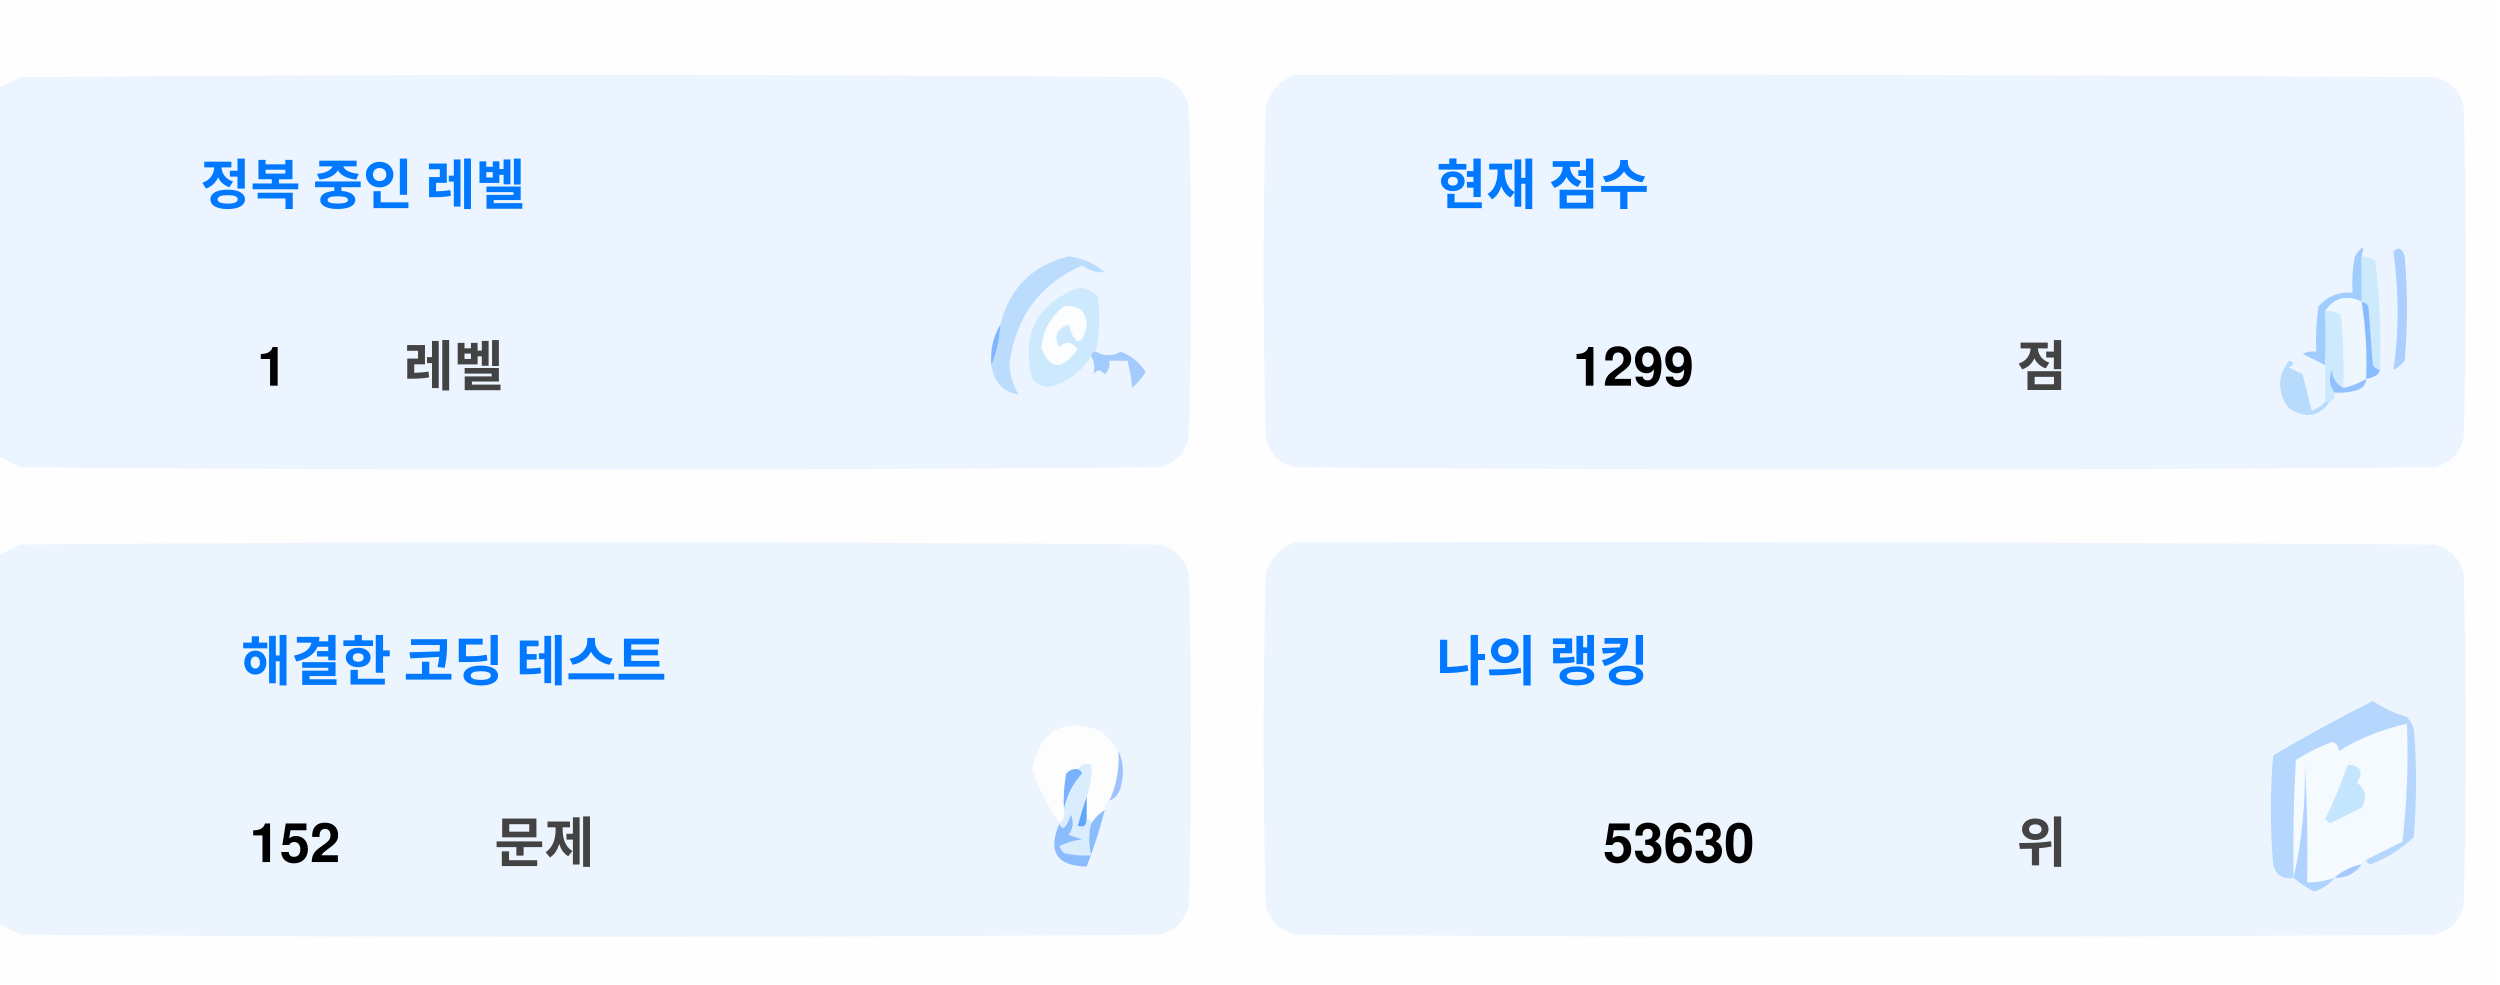
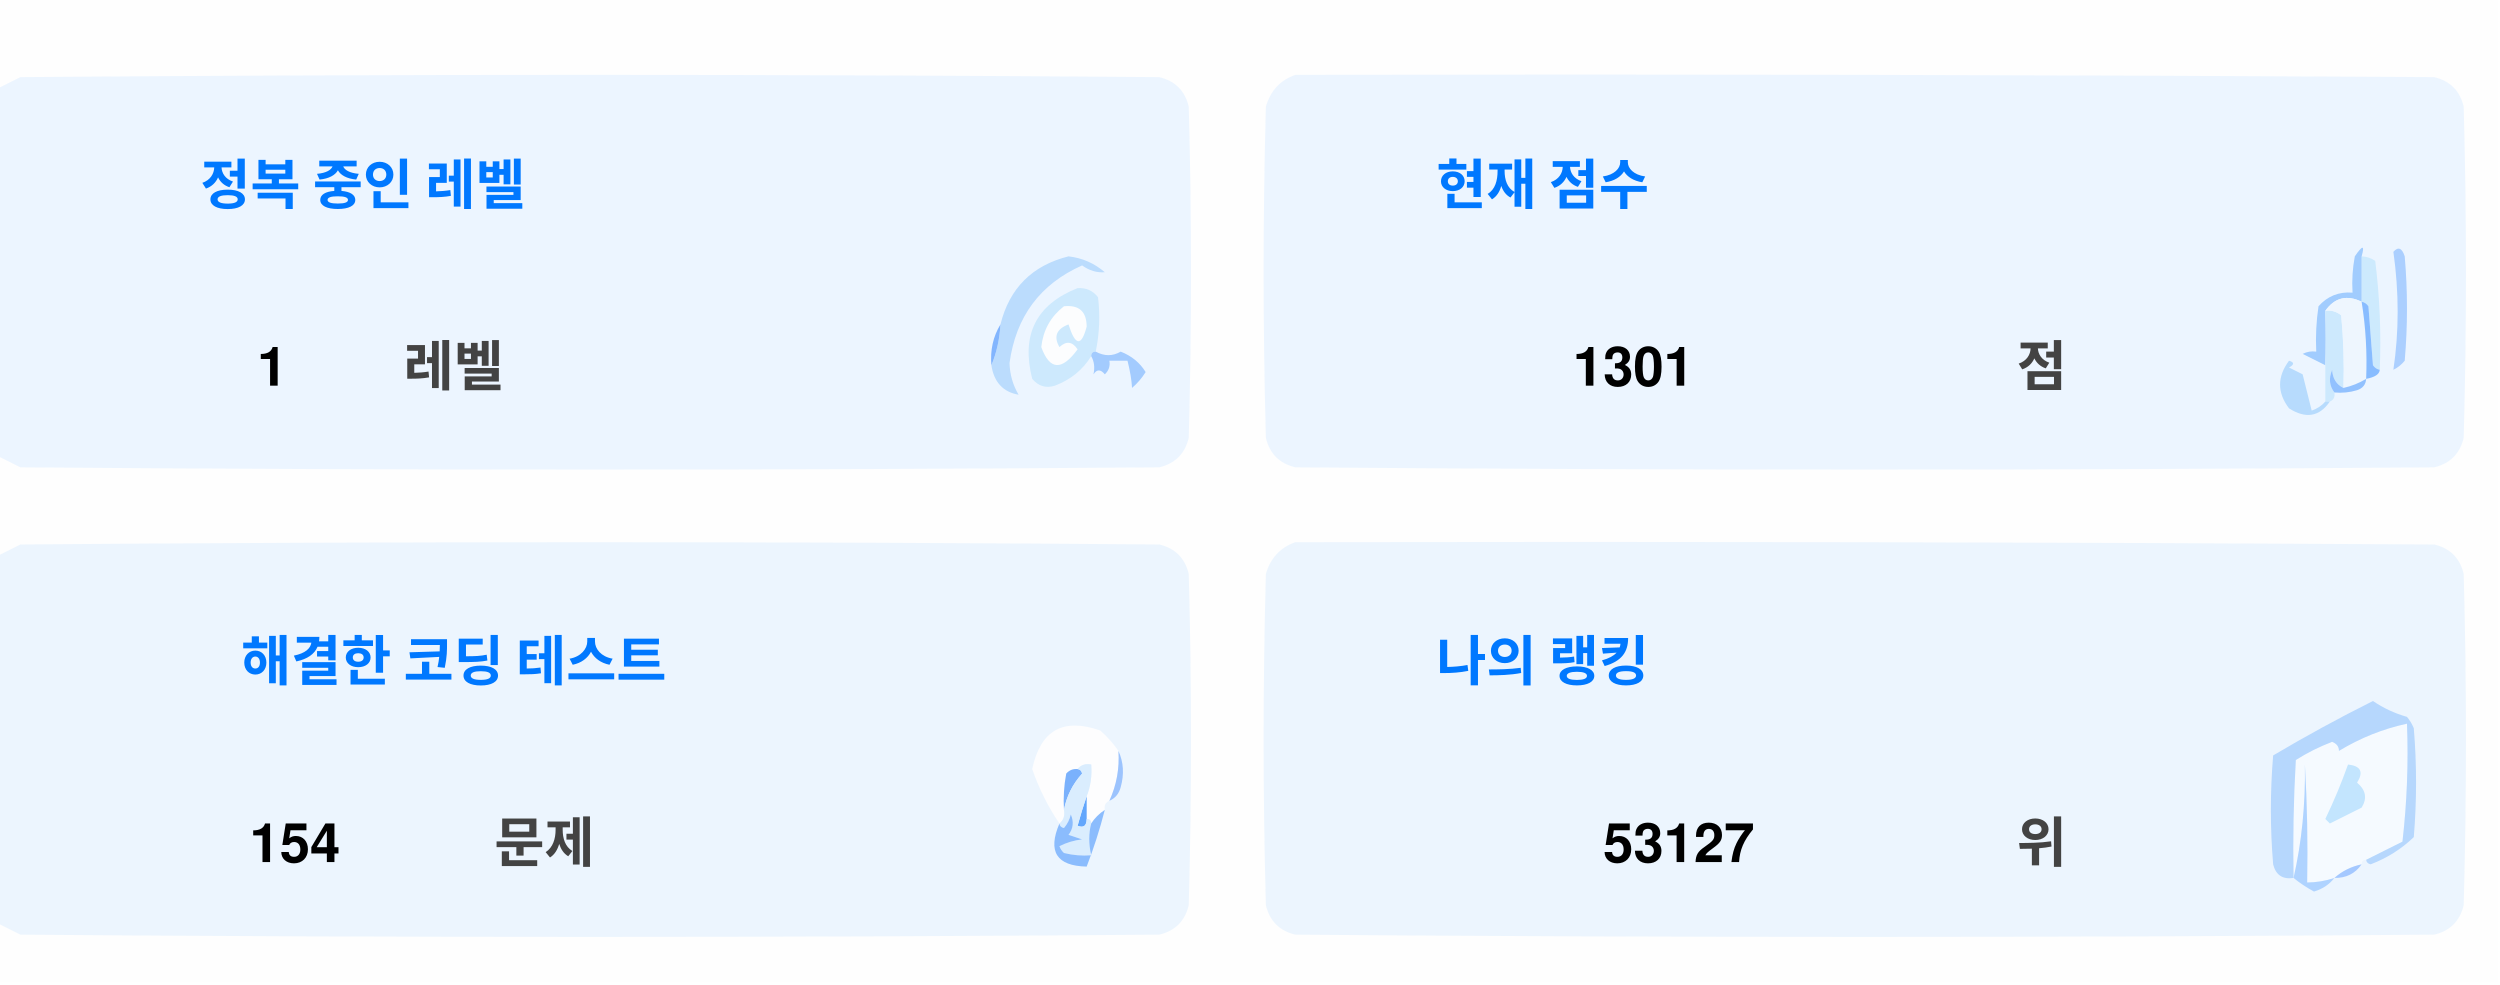
<svg xmlns="http://www.w3.org/2000/svg" version="1.1" width="551px" height="217px" style="shape-rendering:geometricPrecision; text-rendering:geometricPrecision; image-rendering:optimizeQuality; fill-rule:evenodd; clip-rule:evenodd">
  <style>.title {fill: #434343;font-size: 1rem;line-height: 1.5rem;font-weight: bold;font-family: -apple-system, BlinkMacSystemFont, Segoe UI, Helvetica, Arial, sans-serif, Apple Color Emoji, Segoe UI Emoji;}.desc {fill: #434343;font-size: 2.5rem;font-weight: bold;line-height: 1.5rem;font-family: -apple-system, BlinkMacSystemFont, Segoe UI, Helvetica, Arial, sans-serif, Apple Color Emoji, Segoe UI Emoji;}.desc-2 {fill: #434343;font-size: 1rem;font-weight: bold;line-height: 1.5rem;font-family: -apple-system, BlinkMacSystemFont, Segoe UI, Helvetica, Arial, sans-serif, Apple Color Emoji, Segoe UI Emoji;}.text, .desc {animation: twinkling 4s ease-in-out infinite;}@keyframes twinkling {40% { opacity: 1; }50% { opacity: 0.5; }60% { opacity: 1; }70% { opacity: 0.5; }80% { opacity: 1; }}</style>
  <g>
    <path style="opacity:1" fill="#fefefe" d="M -0.5,-0.5 C 183.167,-0.5 366.833,-0.5 550.5,-0.5C 550.5,71.833 550.5,144.167 550.5,216.5C 366.833,216.5 183.167,216.5 -0.5,216.5C -0.5,212.167 -0.5,207.833 -0.5,203.5C 1.14,204.32 2.807,205.153 4.5,206C 88.167,206.667 171.833,206.667 255.5,206C 259,205.167 261.167,203 262,199.5C 262.667,175.167 262.667,150.833 262,126.5C 261.167,123 259,120.833 255.5,120C 171.833,119.333 88.167,119.333 4.5,120C 2.807,120.847 1.14,121.68 -0.5,122.5C -0.5,115.167 -0.5,107.833 -0.5,100.5C 1.14,101.32 2.807,102.153 4.5,103C 88.167,103.667 171.833,103.667 255.5,103C 259,102.167 261.167,100 262,96.5C 262.667,72.167 262.667,47.833 262,23.5C 261.167,20 259,17.833 255.5,17C 171.833,16.333 88.167,16.333 4.5,17C 2.807,17.847 1.14,18.68 -0.5,19.5C -0.5,12.833 -0.5,6.167 -0.5,-0.5 Z" />
  </g>
  <g>
    <path style="opacity:1" fill="#ecf5ff" d="M -0.5,100.5 C -0.5,73.5 -0.5,46.5 -0.5,19.5C 1.14,18.68 2.807,17.847 4.5,17C 88.167,16.333 171.833,16.333 255.5,17C 259,17.833 261.167,20 262,23.5C 262.667,47.833 262.667,72.167 262,96.5C 261.167,100 259,102.167 255.5,103C 171.833,103.667 88.167,103.667 4.5,103C 2.807,102.153 1.14,101.32 -0.5,100.5 Z" />
  </g>
  <g>
    <path style="opacity:1" fill="#ecf5ff" d="M 285.5,16.5 C 369.167,16.333 452.834,16.5 536.5,17C 540,17.833 542.167,20 543,23.5C 543.667,47.833 543.667,72.167 543,96.5C 542.167,100 540,102.167 536.5,103C 452.833,103.667 369.167,103.667 285.5,103C 282,102.167 279.833,100 279,96.5C 278.333,72.167 278.333,47.833 279,23.5C 280.018,19.985 282.185,17.652 285.5,16.5 Z" />
  </g>
  <g>
    <path style="opacity:1" fill="#cdeafd" d="M 520.5,56.5 C 521.583,56.539 522.583,56.873 523.5,57.5C 524.498,65.472 524.831,73.472 524.5,81.5C 523.883,81.389 523.383,81.056 523,80.5C 522.667,76.167 522.333,71.833 522,67.5C 521.617,66.944 521.117,66.611 520.5,66.5C 520.5,63.167 520.5,59.833 520.5,56.5 Z" />
  </g>
  <g>
    <path style="opacity:1" fill="#abcfff" d="M 527.5,55.5 C 528.566,54.308 529.399,54.641 530,56.5C 530.667,64.167 530.667,71.833 530,79.5C 529.311,80.357 528.478,81.023 527.5,81.5C 528.758,73.08 528.758,64.414 527.5,55.5 Z" />
  </g>
  <g>
    <path style="opacity:1" fill="#bbdcfd" d="M 218.5,80.5 C 219.657,77.727 220.324,74.727 220.5,71.5C 222.49,63.51 227.49,58.51 235.5,56.5C 238.528,56.847 241.194,58.014 243.5,60C 241.744,60.141 240.078,59.641 238.5,58.5C 229.247,62.607 223.914,69.773 222.5,80C 222.565,82.526 223.232,84.859 224.5,87C 221.07,86.397 219.07,84.231 218.5,80.5 Z" />
  </g>
  <g>
    <path style="opacity:1" fill="#cde9fd" d="M 241.5,77.5 C 240.833,77.5 240.5,77.833 240.5,78.5C 238.628,81.529 235.961,83.695 232.5,85C 230.536,85.624 228.869,85.124 227.5,83.5C 225.021,73.791 228.354,67.124 237.5,63.5C 239.374,63.39 240.874,64.056 242,65.5C 242.497,69.524 242.331,73.524 241.5,77.5 Z" />
  </g>
  <g>
    <path style="opacity:1" fill="#fcfdfe" d="M 234.5,67.5 C 237.826,67.162 239.493,68.662 239.5,72C 238.334,76.434 237,76.267 235.5,71.5C 232.832,72.515 232.166,74.182 233.5,76.5C 235.017,75.089 236.351,75.256 237.5,77C 234.006,81.771 231.34,81.605 229.5,76.5C 229.904,72.771 231.571,69.771 234.5,67.5 Z" />
  </g>
  <g>
    <path style="opacity:1" fill="#a1ccfe" d="M 520.5,56.5 C 520.5,59.833 520.5,63.167 520.5,66.5C 517.238,64.922 514.572,65.589 512.5,68.5C 512.617,72.81 512.617,76.81 512.5,80.5C 510.86,79.68 509.193,78.847 507.5,78C 508.448,77.517 509.448,77.35 510.5,77.5C 510.335,74.15 510.502,70.817 511,67.5C 512.995,65.253 515.495,64.253 518.5,64.5C 518.336,61.813 518.503,59.146 519,56.5C 520.731,53.969 521.231,53.969 520.5,56.5 Z" />
  </g>
  <g>
    <path style="opacity:1" fill="#cde9fd" d="M 512.5,68.5 C 513.822,68.33 514.989,68.663 516,69.5C 516.499,74.823 516.666,80.156 516.5,85.5C 514.955,84.77 514.122,83.437 514,81.5C 513.22,83.387 513.387,85.054 514.5,86.5C 514.672,87.492 514.338,88.158 513.5,88.5C 513.167,88.5 512.833,88.5 512.5,88.5C 512.5,85.833 512.5,83.167 512.5,80.5C 512.617,76.81 512.617,72.81 512.5,68.5 Z" />
  </g>
  <g>
    <path style="opacity:1" fill="#eef6fe" d="M 520.5,66.5 C 521.407,72.106 521.74,77.773 521.5,83.5C 519.95,84.441 518.284,85.108 516.5,85.5C 516.666,80.156 516.499,74.823 516,69.5C 514.989,68.663 513.822,68.33 512.5,68.5C 514.572,65.589 517.238,64.922 520.5,66.5 Z" />
  </g>
  <g>
    <path style="opacity:1" fill="#88bcff" d="M 520.5,66.5 C 521.117,66.611 521.617,66.944 522,67.5C 522.333,71.833 522.667,76.167 523,80.5C 523.383,81.056 523.883,81.389 524.5,81.5C 524.445,82.469 523.445,83.136 521.5,83.5C 521.74,77.773 521.407,72.106 520.5,66.5 Z" />
  </g>
  <g>
    <path style="opacity:1" fill="#82b5fe" d="M 220.5,71.5 C 220.324,74.727 219.657,77.727 218.5,80.5C 218.215,77.171 218.882,74.171 220.5,71.5 Z" />
  </g>
  <g>
    <path style="opacity:1" fill="#a3cbfe" d="M 240.5,78.5 C 240.5,77.833 240.833,77.5 241.5,77.5C 243.391,78.536 245.224,78.536 247,77.5C 249.391,78.429 251.225,79.929 252.5,82C 251.681,83.319 250.681,84.486 249.5,85.5C 249.409,83.777 249.075,81.777 248.5,79.5C 247.167,79.5 245.833,79.5 244.5,79.5C 244.719,80.675 244.386,81.675 243.5,82.5C 242.575,81.359 241.741,81.359 241,82.5C 241.331,80.981 241.164,79.648 240.5,78.5 Z" />
  </g>
  <g>
    <path style="opacity:1" fill="#b7dbfd" d="M 512.5,88.5 C 512.833,88.5 513.167,88.5 513.5,88.5C 511.199,91.857 508.199,92.357 504.5,90C 501.872,86.535 501.872,83.035 504.5,79.5C 505.696,79.846 505.696,80.346 504.5,81C 505.5,81.5 506.5,82 507.5,82.5C 508.167,85.167 508.833,87.833 509.5,90.5C 510.739,90.058 511.739,89.391 512.5,88.5 Z" />
  </g>
  <g>
    <path style="opacity:1" fill="#92c1fe" d="M 516.5,85.5 C 518.284,85.108 519.95,84.441 521.5,83.5C 521.423,84.75 520.756,85.583 519.5,86C 517.866,86.493 516.199,86.66 514.5,86.5C 513.387,85.054 513.22,83.387 514,81.5C 514.122,83.437 514.955,84.77 516.5,85.5 Z" />
  </g>
  <g>
    <path style="opacity:1" fill="#ecf5fe" d="M -0.5,203.5 C -0.5,176.5 -0.5,149.5 -0.5,122.5C 1.14,121.68 2.807,120.847 4.5,120C 88.167,119.333 171.833,119.333 255.5,120C 259,120.833 261.167,123 262,126.5C 262.667,150.833 262.667,175.167 262,199.5C 261.167,203 259,205.167 255.5,206C 171.833,206.667 88.167,206.667 4.5,206C 2.807,205.153 1.14,204.32 -0.5,203.5 Z" />
  </g>
  <g>
    <path style="opacity:1" fill="#ecf5fe" d="M 285.5,119.5 C 369.167,119.333 452.834,119.5 536.5,120C 540,120.833 542.167,123 543,126.5C 543.667,150.833 543.667,175.167 543,199.5C 542.167,203 540,205.167 536.5,206C 452.833,206.667 369.167,206.667 285.5,206C 282,205.167 279.833,203 279,199.5C 278.333,175.167 278.333,150.833 279,126.5C 280.018,122.985 282.185,120.652 285.5,119.5 Z" />
  </g>
  <g>
    <path style="opacity:1" fill="#fdfdfe" d="M 246.5,165.5 C 246.758,169.367 246.092,173.034 244.5,176.5C 243.662,176.842 243.328,177.508 243.5,178.5C 242.272,179.306 241.272,180.306 240.5,181.5C 240.5,180.833 240.167,180.5 239.5,180.5C 239.5,178.833 239.5,177.167 239.5,175.5C 240.369,173.283 240.702,170.95 240.5,168.5C 239.209,168.263 238.209,168.596 237.5,169.5C 236.504,169.414 235.671,169.748 235,170.5C 234.503,173.146 234.336,175.813 234.5,178.5C 234.737,179.791 234.404,180.791 233.5,181.5C 230.986,177.806 228.986,173.806 227.5,169.5C 229.309,160.957 234.309,158.124 242.5,161C 244.07,162.397 245.404,163.897 246.5,165.5 Z" />
  </g>
  <g>
    <path style="opacity:1" fill="#f5faff" d="M 521.5,189.5 C 520.833,189.5 520.5,189.833 520.5,190.5C 518.181,190.992 516.181,191.992 514.5,193.5C 512.565,194.15 510.565,194.483 508.5,194.5C 508.666,185.827 508.5,177.16 508,168.5C 508.141,177.227 507.308,185.56 505.5,193.5C 505.334,184.827 505.5,176.16 506,167.5C 508.527,165.903 511.194,164.57 514,163.5C 515.011,163.892 515.511,164.559 515.5,165.5C 520.21,162.641 525.21,160.641 530.5,159.5C 530.831,168.192 530.498,176.859 529.5,185.5C 526.807,186.847 524.14,188.18 521.5,189.5 Z" />
  </g>
  <g>
    <path style="opacity:1" fill="#b6d7fd" d="M 521.5,189.5 C 524.14,188.18 526.807,186.847 529.5,185.5C 530.498,176.859 530.831,168.192 530.5,159.5C 525.21,160.641 520.21,162.641 515.5,165.5C 515.511,164.559 515.011,163.892 514,163.5C 511.194,164.57 508.527,165.903 506,167.5C 505.5,176.16 505.334,184.827 505.5,193.5C 503.089,193.863 501.589,192.863 501,190.5C 500.333,182.5 500.333,174.5 501,166.5C 508.173,162.246 515.507,158.246 523,154.5C 525.304,156.068 527.804,157.235 530.5,158C 531.126,158.75 531.626,159.584 532,160.5C 532.667,168.5 532.667,176.5 532,184.5C 529.292,187.111 526.125,189.111 522.5,190.5C 521.893,190.376 521.56,190.043 521.5,189.5 Z" />
  </g>
  <g>
    <path style="opacity:1" fill="#c3e5fe" d="M 517.5,168.5 C 520.317,168.801 520.984,170.134 519.5,172.5C 521.439,174.122 521.772,175.956 520.5,178C 518.167,179.167 515.833,180.333 513.5,181.5C 513.167,181.167 512.833,180.833 512.5,180.5C 514.414,176.515 516.081,172.515 517.5,168.5 Z" />
  </g>
  <g>
    <path style="opacity:1" fill="#7ab1fc" d="M 237.5,169.5 C 238.043,169.56 238.376,169.893 238.5,170.5C 236.395,172.836 235.062,175.503 234.5,178.5C 234.336,175.813 234.503,173.146 235,170.5C 235.671,169.748 236.504,169.414 237.5,169.5 Z" />
  </g>
  <g>
    <path style="opacity:1" fill="#afd3ff" d="M 514.5,193.5 C 513.378,194.947 511.878,195.947 510,196.5C 508.348,195.601 506.848,194.601 505.5,193.5C 507.308,185.56 508.141,177.227 508,168.5C 508.5,177.16 508.666,185.827 508.5,194.5C 510.565,194.483 512.565,194.15 514.5,193.5 Z" />
  </g>
  <g>
    <path style="opacity:1" fill="#9cc3fd" d="M 246.5,165.5 C 247.634,167.966 247.801,170.633 247,173.5C 246.623,174.942 245.79,175.942 244.5,176.5C 246.092,173.034 246.758,169.367 246.5,165.5 Z" />
  </g>
  <g>
    <path style="opacity:1" fill="#62a6fc" d="M 239.5,175.5 C 239.5,177.167 239.5,178.833 239.5,180.5C 239.483,182.028 238.816,182.528 237.5,182C 238.117,179.723 238.784,177.556 239.5,175.5 Z" />
  </g>
  <g>
    <path style="opacity:1" fill="#daedfe" d="M 237.5,169.5 C 238.209,168.596 239.209,168.263 240.5,168.5C 240.702,170.95 240.369,173.283 239.5,175.5C 238.784,177.556 238.117,179.723 237.5,182C 238.816,182.528 239.483,182.028 239.5,180.5C 240.167,180.5 240.5,180.833 240.5,181.5C 239.918,183.669 239.918,186.002 240.5,188.5C 238.473,188.662 236.473,188.495 234.5,188C 234.043,187.586 233.709,187.086 233.5,186.5C 235.078,185.702 236.744,185.202 238.5,185C 237.5,184.667 236.5,184.333 235.5,184C 236.554,182.612 236.72,181.112 236,179.5C 235.751,180.624 235.251,181.624 234.5,182.5C 233.893,182.376 233.56,182.043 233.5,181.5C 234.404,180.791 234.737,179.791 234.5,178.5C 235.062,175.503 236.395,172.836 238.5,170.5C 238.376,169.893 238.043,169.56 237.5,169.5 Z" />
  </g>
  <g>
    <path style="opacity:1" fill="#8bbcfd" d="M 243.5,178.5 C 242.395,182.803 241.062,186.969 239.5,191C 232.857,190.847 230.857,187.68 233.5,181.5C 233.56,182.043 233.893,182.376 234.5,182.5C 235.251,181.624 235.751,180.624 236,179.5C 236.72,181.112 236.554,182.612 235.5,184C 236.5,184.333 237.5,184.667 238.5,185C 236.744,185.202 235.078,185.702 233.5,186.5C 233.709,187.086 234.043,187.586 234.5,188C 236.473,188.495 238.473,188.662 240.5,188.5C 239.918,186.002 239.918,183.669 240.5,181.5C 241.272,180.306 242.272,179.306 243.5,178.5 Z" />
  </g>
  <g>
    <path style="opacity:1" fill="#a4c8ff" d="M 520.5,190.5 C 519.089,192.539 517.089,193.539 514.5,193.5C 516.181,191.992 518.181,190.992 520.5,190.5 Z" />
  </g>
  <text text-anchor="middle" x="80" y="45" class="title" style="fill:#0078ff;" stroke="#none" stroke-width="1">정복 중인 레벨</text>
  <text text-anchor="middle" x="60" y="85" class="desc" style="fill:#000000;" stroke="#none" stroke-width="1">1</text>
  <text text-anchor="middle" x="100" y="85" class="desc-2" style="fill:#434343;" stroke="#none" stroke-width="1">레벨</text>
  <text text-anchor="middle" x="340" y="45" class="title" style="fill:#0078ff;" stroke="#none" stroke-width="1">현재 점수</text>
-   <text text-anchor="middle" x="360" y="85" class="desc" style="fill:#000000;" stroke="#none" stroke-width="1">1299</text>
+   <text text-anchor="middle" x="360" y="85" class="desc" style="fill:#000000;" stroke="#none" stroke-width="1">1301</text>
  <text text-anchor="middle" x="450" y="85" class="desc-2" style="fill:#434343;" stroke="#none" stroke-width="1">점</text>
  <text text-anchor="middle" x="100" y="150" class="title" style="fill:#0078ff;" stroke="#none" stroke-width="1">해결한 코딩 테스트</text>
-   <text text-anchor="middle" x="65" y="190" class="desc" style="fill:#000000;" stroke="#none" stroke-width="1">152</text>
+   <text text-anchor="middle" x="65" y="190" class="desc" style="fill:#000000;" stroke="#none" stroke-width="1">154</text>
  <text text-anchor="middle" x="120" y="190" class="desc-2" style="fill:#434343;" stroke="#none" stroke-width="1">문제</text>
  <text text-anchor="middle" x="340" y="150" class="title" style="fill:#0078ff;" stroke="#none" stroke-width="1">나의 랭킹</text>
-   <text text-anchor="middle" x="370" y="190" class="desc" style="fill:#000000;" stroke="#none" stroke-width="1">53630</text>
+   <text text-anchor="middle" x="370" y="190" class="desc" style="fill:#000000;" stroke="#none" stroke-width="1">53127</text>
  <text text-anchor="middle" x="450" y="190" class="desc-2" style="fill:#434343;" stroke="#none" stroke-width="1">위</text>
</svg>
